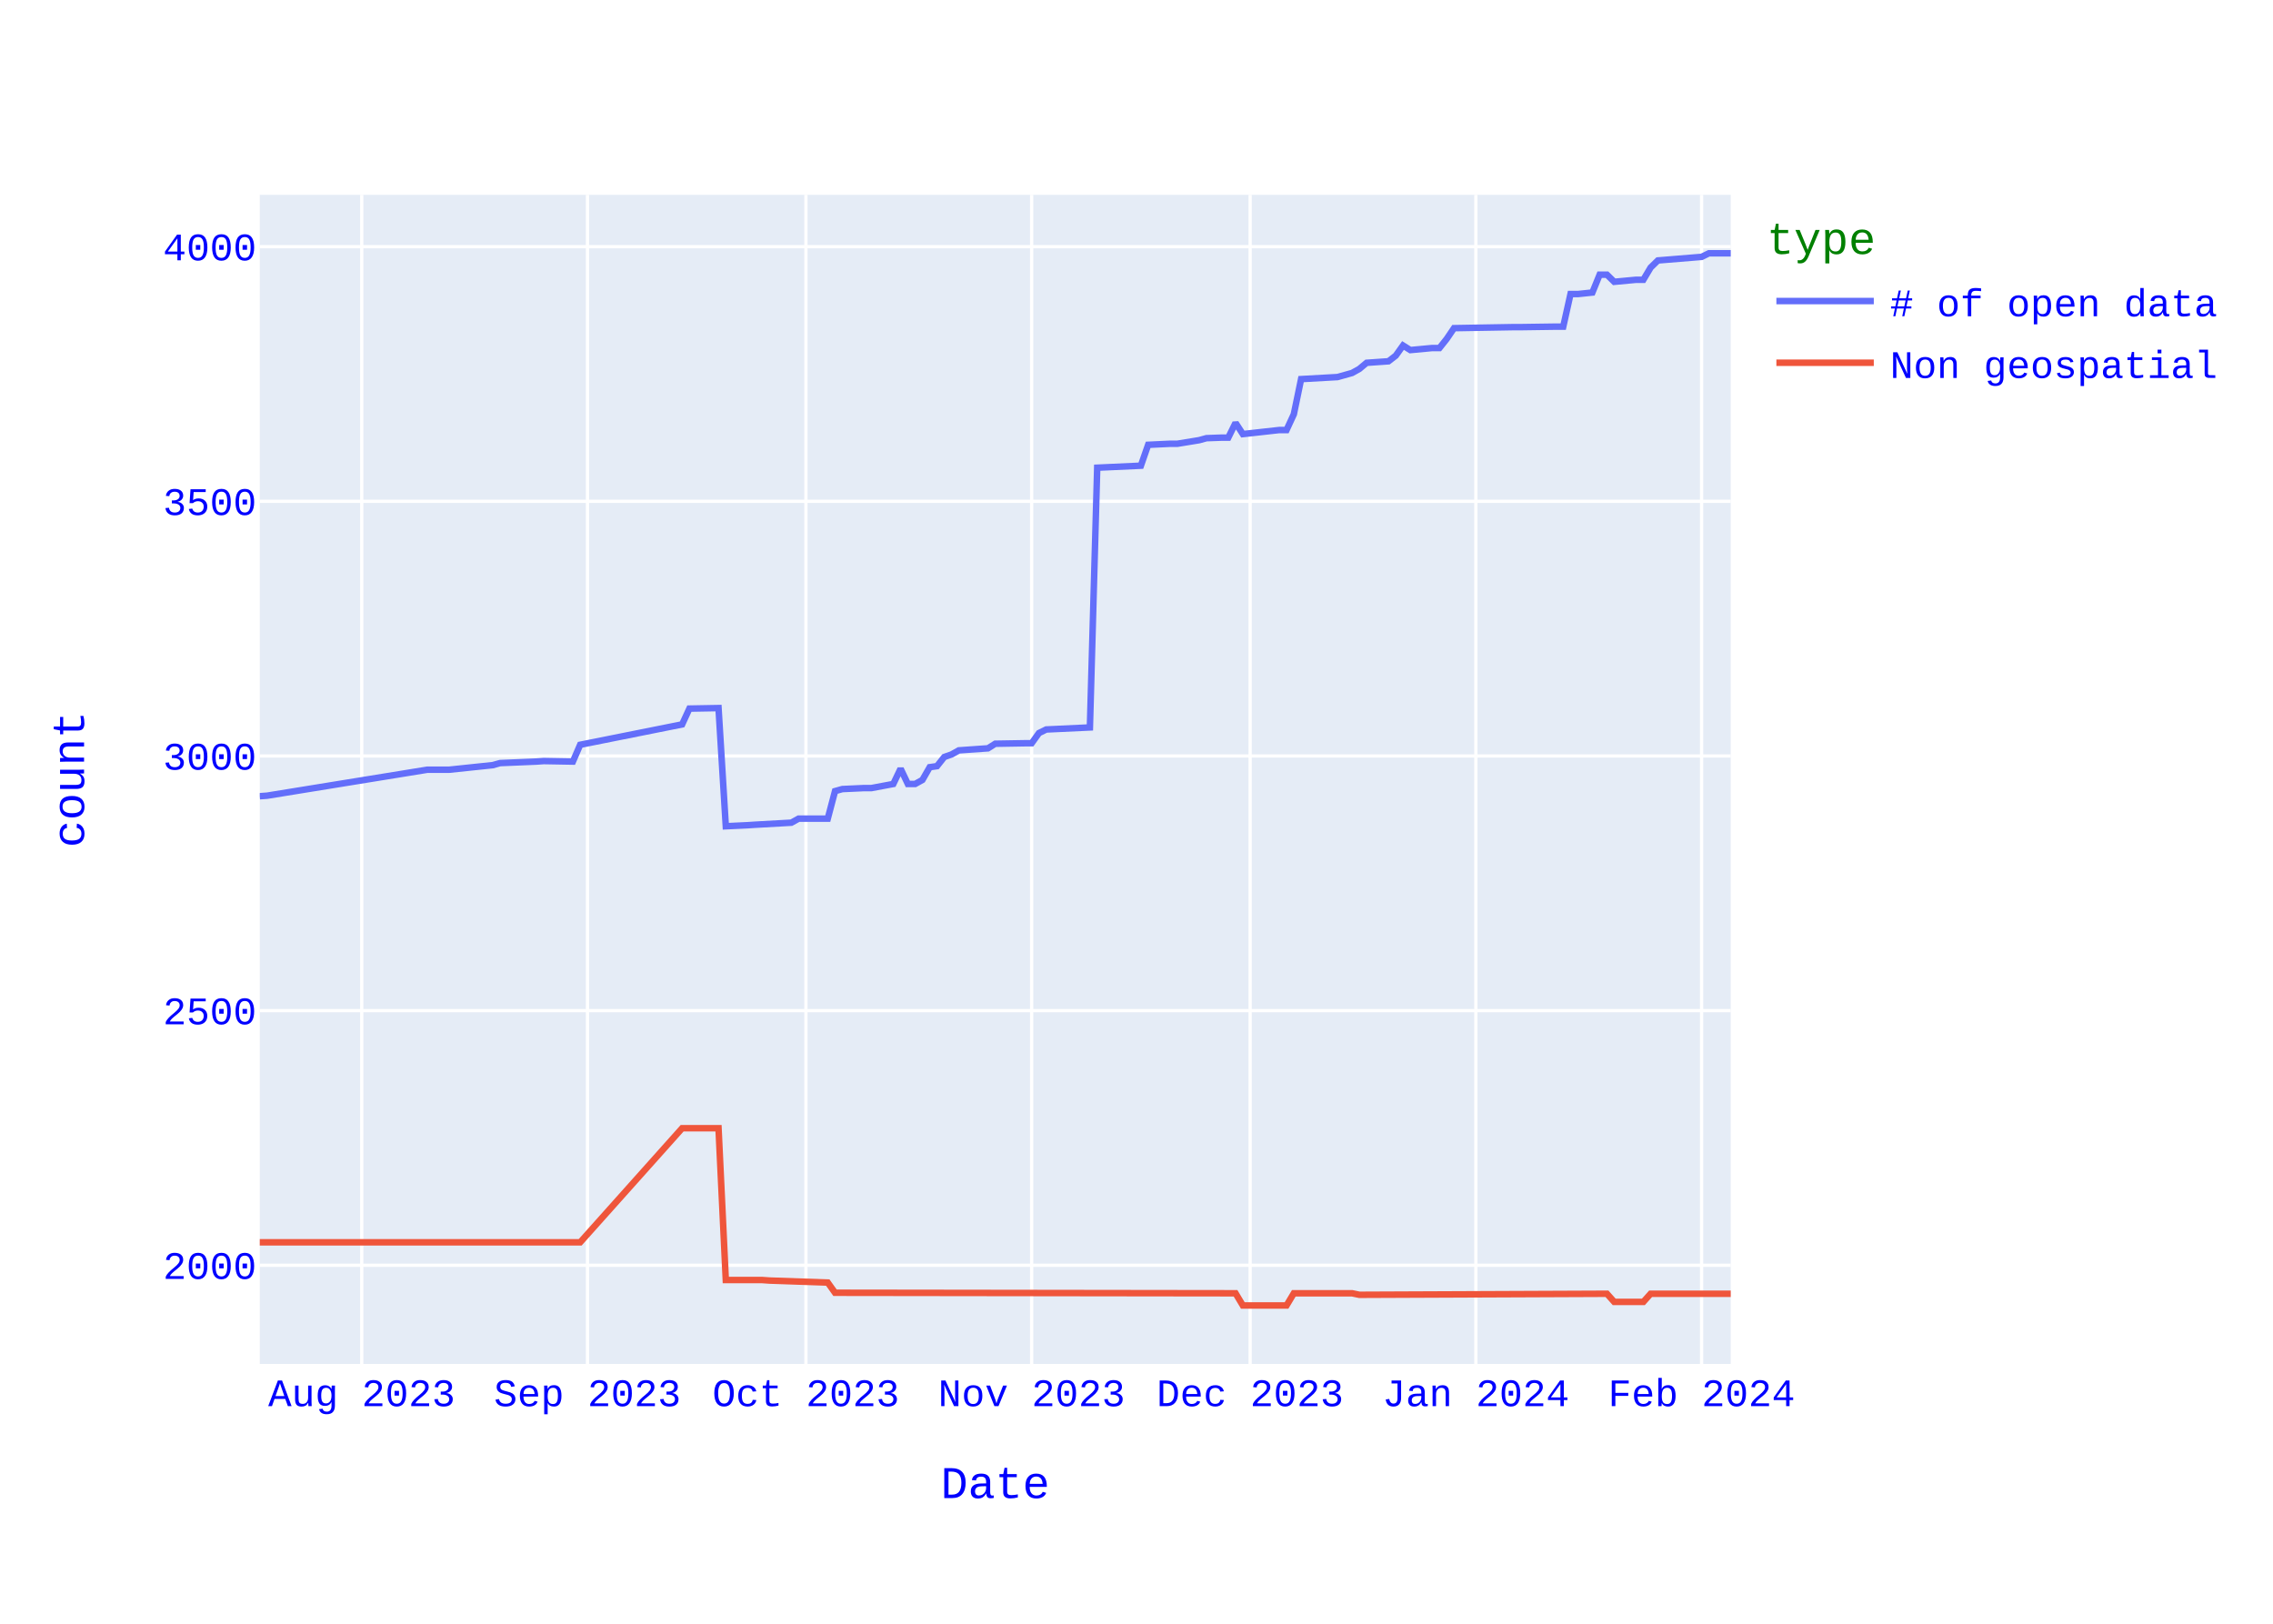
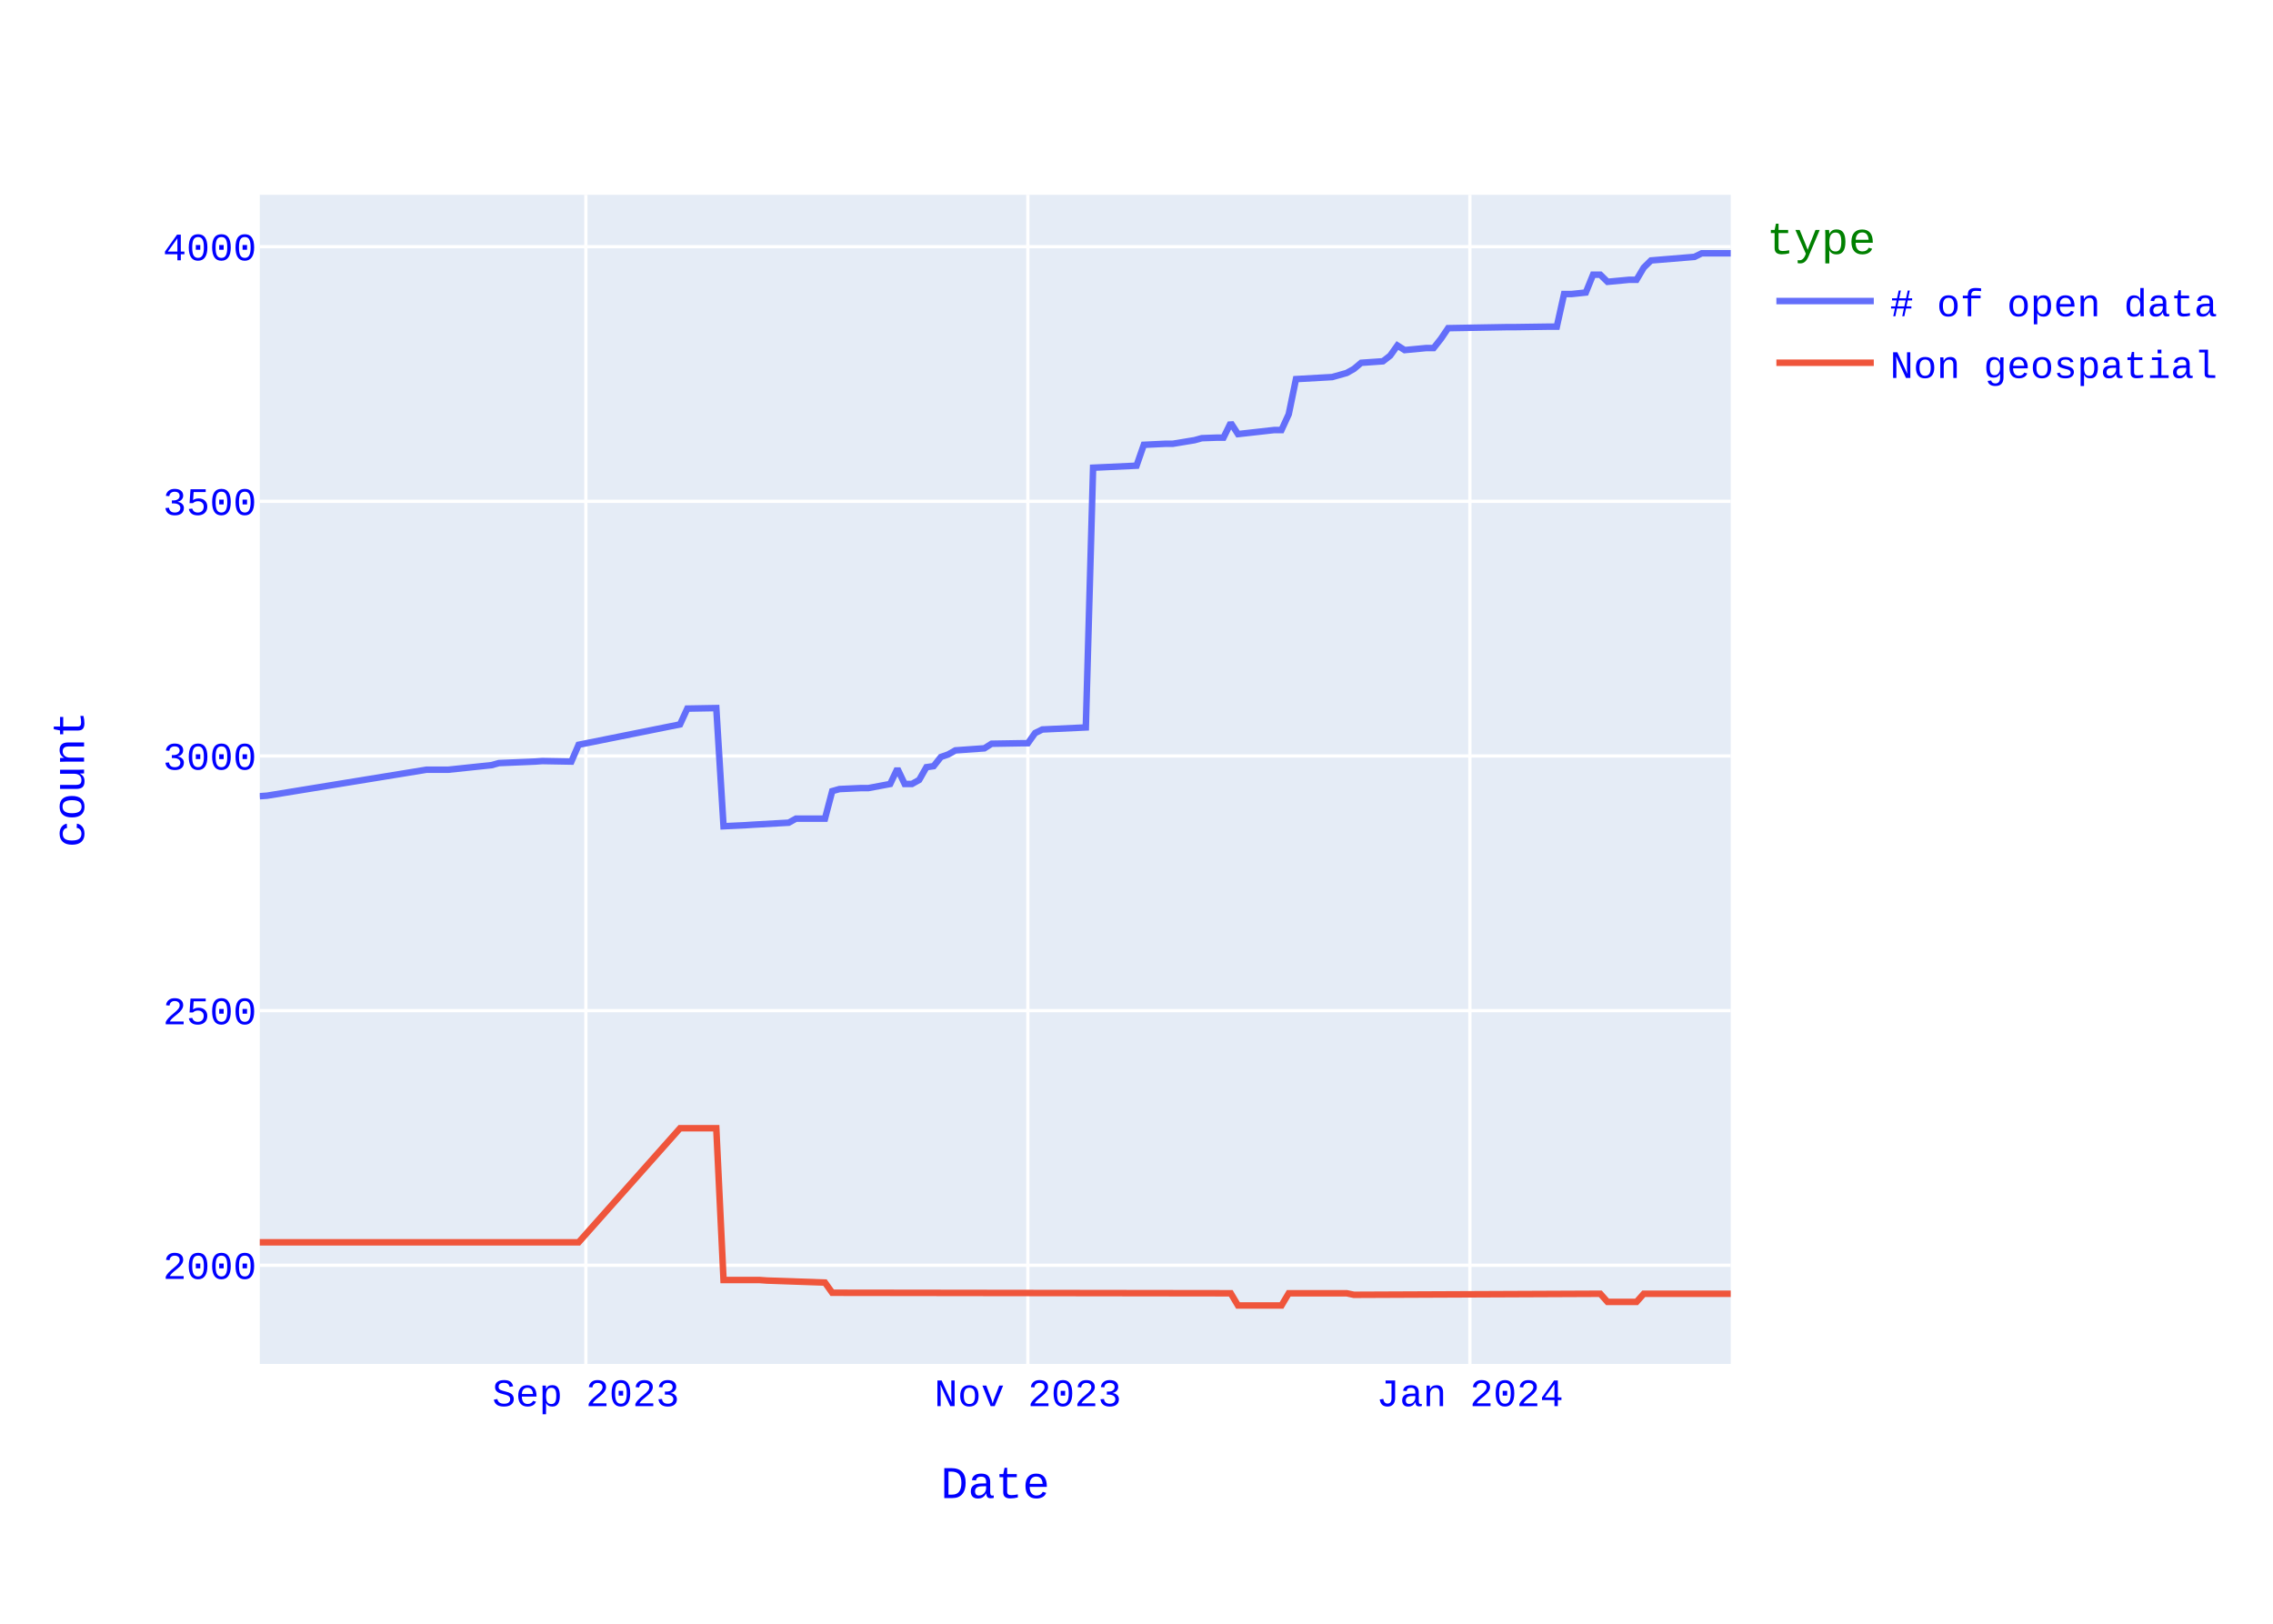
<svg xmlns="http://www.w3.org/2000/svg" class="main-svg" width="700" height="500" style="" viewBox="0 0 700 500">
  <rect x="0" y="0" width="700" height="500" style="fill: rgb(255, 255, 255); fill-opacity: 1;" />
-   <defs id="defs-12e58a">
+   <defs id="defs-c592c2">
    <g class="clips">
-       <clipPath id="clip12e58axyplot" class="plotclip">
+       <clipPath id="clipc592c2xyplot" class="plotclip">
        <rect width="453" height="360" />
      </clipPath>
-       <clipPath class="axesclip" id="clip12e58ax">
+       <clipPath class="axesclip" id="clipc592c2x">
        <rect x="80" y="0" width="453" height="500" />
      </clipPath>
-       <clipPath class="axesclip" id="clip12e58ay">
+       <clipPath class="axesclip" id="clipc592c2y">
        <rect x="0" y="60" width="700" height="360" />
      </clipPath>
-       <clipPath class="axesclip" id="clip12e58axy">
+       <clipPath class="axesclip" id="clipc592c2xy">
        <rect x="80" y="60" width="453" height="360" />
      </clipPath>
    </g>
    <g class="gradients" />
    <g class="patterns" />
  </defs>
  <g class="bglayer">
    <rect class="bg" x="80" y="60" width="453" height="360" style="fill: rgb(229, 236, 246); fill-opacity: 1; stroke-width: 0;" />
  </g>
  <g class="layer-below">
    <g class="imagelayer" />
    <g class="shapelayer" />
  </g>
  <g class="cartesianlayer">
    <g class="subplot xy">
      <g class="layer-subplot">
        <g class="shapelayer" />
        <g class="imagelayer" />
      </g>
      <g class="minor-gridlayer">
        <g class="x" />
        <g class="y" />
      </g>
      <g class="gridlayer">
        <g class="x">
-           <path class="xgrid crisp" transform="translate(111.4,0)" d="M0,60v360" style="stroke: rgb(255, 255, 255); stroke-opacity: 1; stroke-width: 1px;" />
-           <path class="xgrid crisp" transform="translate(180.92,0)" d="M0,60v360" style="stroke: rgb(255, 255, 255); stroke-opacity: 1; stroke-width: 1px;" />
-           <path class="xgrid crisp" transform="translate(248.19,0)" d="M0,60v360" style="stroke: rgb(255, 255, 255); stroke-opacity: 1; stroke-width: 1px;" />
-           <path class="xgrid crisp" transform="translate(317.71,0)" d="M0,60v360" style="stroke: rgb(255, 255, 255); stroke-opacity: 1; stroke-width: 1px;" />
-           <path class="xgrid crisp" transform="translate(384.99,0)" d="M0,60v360" style="stroke: rgb(255, 255, 255); stroke-opacity: 1; stroke-width: 1px;" />
-           <path class="xgrid crisp" transform="translate(454.51,0)" d="M0,60v360" style="stroke: rgb(255, 255, 255); stroke-opacity: 1; stroke-width: 1px;" />
-           <path class="xgrid crisp" transform="translate(524.03,0)" d="M0,60v360" style="stroke: rgb(255, 255, 255); stroke-opacity: 1; stroke-width: 1px;" />
+           <path class="xgrid crisp" transform="translate(180.42,0)" d="M0,60v360" style="stroke: rgb(255, 255, 255); stroke-opacity: 1; stroke-width: 1px;" />
+           <path class="xgrid crisp" transform="translate(316.54,0)" d="M0,60v360" style="stroke: rgb(255, 255, 255); stroke-opacity: 1; stroke-width: 1px;" />
+           <path class="xgrid crisp" transform="translate(452.67,0)" d="M0,60v360" style="stroke: rgb(255, 255, 255); stroke-opacity: 1; stroke-width: 1px;" />
        </g>
        <g class="y">
          <path class="ygrid crisp" transform="translate(0,389.61)" d="M80,0h453" style="stroke: rgb(255, 255, 255); stroke-opacity: 1; stroke-width: 1px;" />
          <path class="ygrid crisp" transform="translate(0,311.2)" d="M80,0h453" style="stroke: rgb(255, 255, 255); stroke-opacity: 1; stroke-width: 1px;" />
          <path class="ygrid crisp" transform="translate(0,232.79)" d="M80,0h453" style="stroke: rgb(255, 255, 255); stroke-opacity: 1; stroke-width: 1px;" />
          <path class="ygrid crisp" transform="translate(0,154.37)" d="M80,0h453" style="stroke: rgb(255, 255, 255); stroke-opacity: 1; stroke-width: 1px;" />
          <path class="ygrid crisp" transform="translate(0,75.96)" d="M80,0h453" style="stroke: rgb(255, 255, 255); stroke-opacity: 1; stroke-width: 1px;" />
        </g>
      </g>
      <g class="zerolinelayer" />
      <path class="xlines-below" />
      <path class="ylines-below" />
      <g class="overlines-below" />
      <g class="xaxislayer-below" />
      <g class="yaxislayer-below" />
      <g class="overaxes-below" />
-       <g class="plot" transform="translate(80,60)" clip-path="url(#clip12e58axyplot)">
+       <g class="plot" transform="translate(80,60)" clip-path="url(#clipc592c2xyplot)">
        <g class="scatterlayer mlayer">
-           <g class="trace scatter traceac6144" style="stroke-miterlimit: 2; opacity: 1;">
+           <g class="trace scatter traceeb50d6" style="stroke-miterlimit: 2; opacity: 1;">
            <g class="fills" />
            <g class="errorbars" />
            <g class="lines">
-               <path class="js-line" d="M453,18L446.27,18L444.03,19.1L430.57,20.2L428.33,22.39L426.09,26.15L423.85,26.15L417.12,26.78L414.88,24.59L412.63,24.59L410.39,30.08L405.91,30.55L403.66,30.55L401.42,40.58L399.18,40.58L387.97,40.74L385.72,40.74L367.78,41.05L365.54,44.35L363.3,47.17L361.05,47.17L354.33,47.8L352.08,46.39L349.84,49.52L347.6,51.25L340.87,51.72L338.63,53.6L336.39,54.85L331.9,56.11L320.69,56.74L318.45,67.56L316.2,72.42L313.96,72.42L302.75,73.67L300.5,70.22L298.26,74.77L296.02,74.77L291.53,74.93L289.29,75.55L282.56,76.65L280.32,76.65L273.59,76.97L271.35,83.4L257.9,84.02L255.65,164L242.2,164.63L239.96,165.73L237.71,168.87L235.47,168.87L226.5,169.02L224.26,170.43L215.29,171.06L213.04,172.32L210.8,173.1L208.56,175.92L206.32,176.24L204.07,180.16L201.83,181.41L199.59,181.41L197.35,176.71L195.1,181.41L188.38,182.67L186.13,182.67L179.41,182.98L177.16,183.61L174.92,192.08L172.68,192.08L165.95,192.08L163.71,193.33L152.5,193.96L150.25,194.11L143.52,194.43L141.28,158.04L132.31,158.2L130.07,163.06L98.67,169.34L96.43,174.51L87.46,174.35L85.22,174.51L74,174.98L71.76,175.61L58.31,177.02L56.06,177.02L51.58,177.02L2.24,185.02L0,185.18" style="vector-effect: none; fill: none; stroke: rgb(99, 110, 250); stroke-opacity: 1; stroke-width: 2px; opacity: 1;" />
+               <path class="js-line" d="M453,18L444.07,18L441.84,19.1L428.45,20.2L426.22,22.39L423.99,26.15L421.76,26.15L415.06,26.78L412.83,24.59L410.6,24.59L408.37,30.08L403.91,30.55L401.67,30.55L399.44,40.58L397.21,40.58L386.05,40.74L383.82,40.74L365.97,41.05L363.74,44.35L361.51,47.17L359.28,47.17L352.58,47.8L350.35,46.39L348.12,49.52L345.89,51.25L339.19,51.72L336.96,53.6L334.73,54.85L330.27,56.11L319.11,56.74L316.88,67.56L314.65,72.42L312.41,72.42L301.26,73.67L299.02,70.22L296.79,74.77L294.56,74.77L290.1,74.93L287.87,75.55L281.17,76.65L278.94,76.65L272.25,76.97L270.01,83.4L256.63,84.02L254.39,164L241,164.63L238.77,165.73L236.54,168.87L234.31,168.87L225.38,169.02L223.15,170.43L214.23,171.06L212,172.32L209.76,173.1L207.53,175.92L205.3,176.24L203.07,180.16L200.84,181.41L198.61,181.41L196.37,176.71L194.14,181.41L187.45,182.67L185.22,182.67L178.52,182.98L176.29,183.61L174.06,192.08L171.83,192.08L165.13,192.08L162.9,193.33L151.74,193.96L149.51,194.11L142.82,194.43L140.59,158.04L131.66,158.2L129.43,163.06L98.19,169.34L95.96,174.51L87.03,174.35L84.8,174.51L73.64,174.98L71.41,175.61L58.02,177.02L55.79,177.02L51.33,177.02L2.23,185.02L0,185.18" style="vector-effect: none; fill: none; stroke: rgb(99, 110, 250); stroke-opacity: 1; stroke-width: 2px; opacity: 1;" />
            </g>
            <g class="points" />
            <g class="text" />
          </g>
-           <g class="trace scatter traceb5b71d" style="stroke-miterlimit: 2; opacity: 1;">
+           <g class="trace scatter trace4886d4" style="stroke-miterlimit: 2; opacity: 1;">
            <g class="fills" />
            <g class="errorbars" />
            <g class="lines">
-               <path class="js-line" d="M453,338.39L428.33,338.39L426.09,340.9L417.12,340.9L414.88,338.39L338.63,338.71L336.39,338.24L318.45,338.24L316.2,342L302.75,342L300.5,338.24L177.16,338.08L174.92,334.94L156.98,334.32L154.74,334.16L143.52,334.16L141.28,287.42L130.07,287.42L98.67,322.55L0,322.55" style="vector-effect: none; fill: none; stroke: rgb(239, 85, 59); stroke-opacity: 1; stroke-width: 2px; opacity: 1;" />
+               <path class="js-line" d="M453,338.39L426.22,338.39L423.99,340.9L415.06,340.9L412.83,338.39L336.96,338.71L334.73,338.24L316.88,338.24L314.65,342L301.26,342L299.02,338.24L176.29,338.08L174.06,334.94L156.21,334.32L153.98,334.16L142.82,334.16L140.59,287.42L129.43,287.42L98.19,322.55L0,322.55" style="vector-effect: none; fill: none; stroke: rgb(239, 85, 59); stroke-opacity: 1; stroke-width: 2px; opacity: 1;" />
            </g>
            <g class="points" />
            <g class="text" />
          </g>
        </g>
      </g>
      <g class="overplot" />
      <path class="xlines-above crisp" d="M0,0" style="fill: none;" />
      <path class="ylines-above crisp" d="M0,0" style="fill: none;" />
      <g class="overlines-above" />
      <g class="xaxislayer-above">
        <g class="xtick">
-           <text text-anchor="middle" x="0" y="433" transform="translate(111.4,0)" style="font-family: 'Courier New'; font-size: 12px; fill: rgb(0, 0, 255); fill-opacity: 1; white-space: pre; opacity: 1;">Aug 2023</text>
+           <text text-anchor="middle" x="0" y="433" transform="translate(180.42,0)" style="font-family: 'Courier New'; font-size: 12px; fill: rgb(0, 0, 255); fill-opacity: 1; white-space: pre; opacity: 1;">Sep 2023</text>
        </g>
        <g class="xtick">
-           <text text-anchor="middle" x="0" y="433" style="font-family: 'Courier New'; font-size: 12px; fill: rgb(0, 0, 255); fill-opacity: 1; white-space: pre; opacity: 1;" transform="translate(180.92,0)">Sep 2023</text>
+           <text text-anchor="middle" x="0" y="433" style="font-family: 'Courier New'; font-size: 12px; fill: rgb(0, 0, 255); fill-opacity: 1; white-space: pre; opacity: 1;" transform="translate(316.54,0)">Nov 2023</text>
        </g>
        <g class="xtick">
-           <text text-anchor="middle" x="0" y="433" style="font-family: 'Courier New'; font-size: 12px; fill: rgb(0, 0, 255); fill-opacity: 1; white-space: pre; opacity: 1;" transform="translate(248.19,0)">Oct 2023</text>
-         </g>
-         <g class="xtick">
-           <text text-anchor="middle" x="0" y="433" style="font-family: 'Courier New'; font-size: 12px; fill: rgb(0, 0, 255); fill-opacity: 1; white-space: pre; opacity: 1;" transform="translate(317.71,0)">Nov 2023</text>
-         </g>
-         <g class="xtick">
-           <text text-anchor="middle" x="0" y="433" style="font-family: 'Courier New'; font-size: 12px; fill: rgb(0, 0, 255); fill-opacity: 1; white-space: pre; opacity: 1;" transform="translate(384.99,0)">Dec 2023</text>
-         </g>
-         <g class="xtick">
-           <text text-anchor="middle" x="0" y="433" style="font-family: 'Courier New'; font-size: 12px; fill: rgb(0, 0, 255); fill-opacity: 1; white-space: pre; opacity: 1;" transform="translate(454.51,0)">Jan 2024</text>
-         </g>
-         <g class="xtick">
-           <text text-anchor="middle" x="0" y="433" style="font-family: 'Courier New'; font-size: 12px; fill: rgb(0, 0, 255); fill-opacity: 1; white-space: pre; opacity: 1;" transform="translate(524.03,0)">Feb 2024</text>
+           <text text-anchor="middle" x="0" y="433" style="font-family: 'Courier New'; font-size: 12px; fill: rgb(0, 0, 255); fill-opacity: 1; white-space: pre; opacity: 1;" transform="translate(452.67,0)">Jan 2024</text>
        </g>
      </g>
      <g class="yaxislayer-above">
        <g class="ytick">
          <text text-anchor="end" x="79" y="4.2" transform="translate(0,389.61)" style="font-family: 'Courier New'; font-size: 12px; fill: rgb(0, 0, 255); fill-opacity: 1; white-space: pre; opacity: 1;">2000</text>
        </g>
        <g class="ytick">
          <text text-anchor="end" x="79" y="4.2" style="font-family: 'Courier New'; font-size: 12px; fill: rgb(0, 0, 255); fill-opacity: 1; white-space: pre; opacity: 1;" transform="translate(0,311.2)">2500</text>
        </g>
        <g class="ytick">
          <text text-anchor="end" x="79" y="4.2" style="font-family: 'Courier New'; font-size: 12px; fill: rgb(0, 0, 255); fill-opacity: 1; white-space: pre; opacity: 1;" transform="translate(0,232.79)">3000</text>
        </g>
        <g class="ytick">
          <text text-anchor="end" x="79" y="4.2" style="font-family: 'Courier New'; font-size: 12px; fill: rgb(0, 0, 255); fill-opacity: 1; white-space: pre; opacity: 1;" transform="translate(0,154.37)">3500</text>
        </g>
        <g class="ytick">
          <text text-anchor="end" x="79" y="4.2" style="font-family: 'Courier New'; font-size: 12px; fill: rgb(0, 0, 255); fill-opacity: 1; white-space: pre; opacity: 1;" transform="translate(0,75.96)">4000</text>
        </g>
      </g>
      <g class="overaxes-above" />
    </g>
  </g>
  <g class="polarlayer" />
  <g class="smithlayer" />
  <g class="ternarylayer" />
  <g class="geolayer" />
  <g class="funnelarealayer" />
  <g class="pielayer" />
  <g class="iciclelayer" />
  <g class="treemaplayer" />
  <g class="sunburstlayer" />
  <g class="glimages" />
-   <defs id="topdefs-12e58a">
+   <defs id="topdefs-c592c2">
    <g class="clips" />
-     <clipPath id="legend12e58a">
+     <clipPath id="legendc592c2">
      <rect width="146" height="67" x="0" y="0" />
    </clipPath>
  </defs>
  <g class="layer-above">
    <g class="imagelayer" />
    <g class="shapelayer" />
  </g>
  <g class="infolayer">
    <g class="legend" pointer-events="all" transform="translate(542.06,60)">
      <rect class="bg" shape-rendering="crispEdges" style="stroke: rgb(68, 68, 68); stroke-opacity: 1; fill: rgb(255, 255, 255); fill-opacity: 1; stroke-width: 0px;" width="146" height="67" x="0" y="0" />
-       <g class="scrollbox" transform="" clip-path="url(#legend12e58a)">
+       <g class="scrollbox" transform="" clip-path="url(#legendc592c2)">
        <text class="legendtitletext" text-anchor="start" x="2" y="18.2" style="font-family: 'Courier New'; font-size: 14px; fill: rgb(0, 128, 0); fill-opacity: 1; white-space: pre;">type</text>
        <g class="groups" transform="">
          <g class="traces" transform="translate(0,32.7)" style="opacity: 1;">
            <text class="legendtext" text-anchor="start" x="40" y="4.68" style="font-family: 'Courier New'; font-size: 12px; fill: rgb(0, 0, 255); fill-opacity: 1; white-space: pre;"># of open data</text>
            <g class="layers" style="opacity: 1;">
              <g class="legendfill" />
              <g class="legendlines">
                <path class="js-line" d="M5,0h30" style="fill: none; stroke: rgb(99, 110, 250); stroke-opacity: 1; stroke-width: 2px;" />
              </g>
              <g class="legendsymbols">
                <g class="legendpoints" />
              </g>
            </g>
            <rect class="legendtoggle" x="0" y="-9.5" width="140.828" height="19" style="fill: rgb(0, 0, 0); fill-opacity: 0;" />
          </g>
        </g>
        <g class="groups" transform="">
          <g class="traces" transform="translate(0,51.7)" style="opacity: 1;">
            <text class="legendtext" text-anchor="start" x="40" y="4.68" style="font-family: 'Courier New'; font-size: 12px; fill: rgb(0, 0, 255); fill-opacity: 1; white-space: pre;">Non geospatial</text>
            <g class="layers" style="opacity: 1;">
              <g class="legendfill" />
              <g class="legendlines">
                <path class="js-line" d="M5,0h30" style="fill: none; stroke: rgb(239, 85, 59); stroke-opacity: 1; stroke-width: 2px;" />
              </g>
              <g class="legendsymbols">
                <g class="legendpoints" />
              </g>
            </g>
            <rect class="legendtoggle" x="0" y="-9.5" width="140.828" height="19" style="fill: rgb(0, 0, 0); fill-opacity: 0;" />
          </g>
        </g>
      </g>
      <rect class="scrollbar" rx="20" ry="3" width="0" height="0" style="fill: rgb(128, 139, 164); fill-opacity: 1;" x="0" y="0" />
    </g>
    <g class="g-gtitle" />
    <g class="g-xtitle">
      <text class="xtitle" x="306.5" y="461.3" text-anchor="middle" style="font-family: 'Courier New'; font-size: 14px; fill: rgb(0, 0, 255); opacity: 1; font-weight: normal; white-space: pre;">Date</text>
    </g>
    <g class="g-ytitle">
      <text class="ytitle" transform="rotate(-90,25.8875,240)" x="25.888" y="240" text-anchor="middle" style="font-family: 'Courier New'; font-size: 14px; fill: rgb(0, 0, 255); opacity: 1; font-weight: normal; white-space: pre;">count</text>
    </g>
  </g>
</svg>
